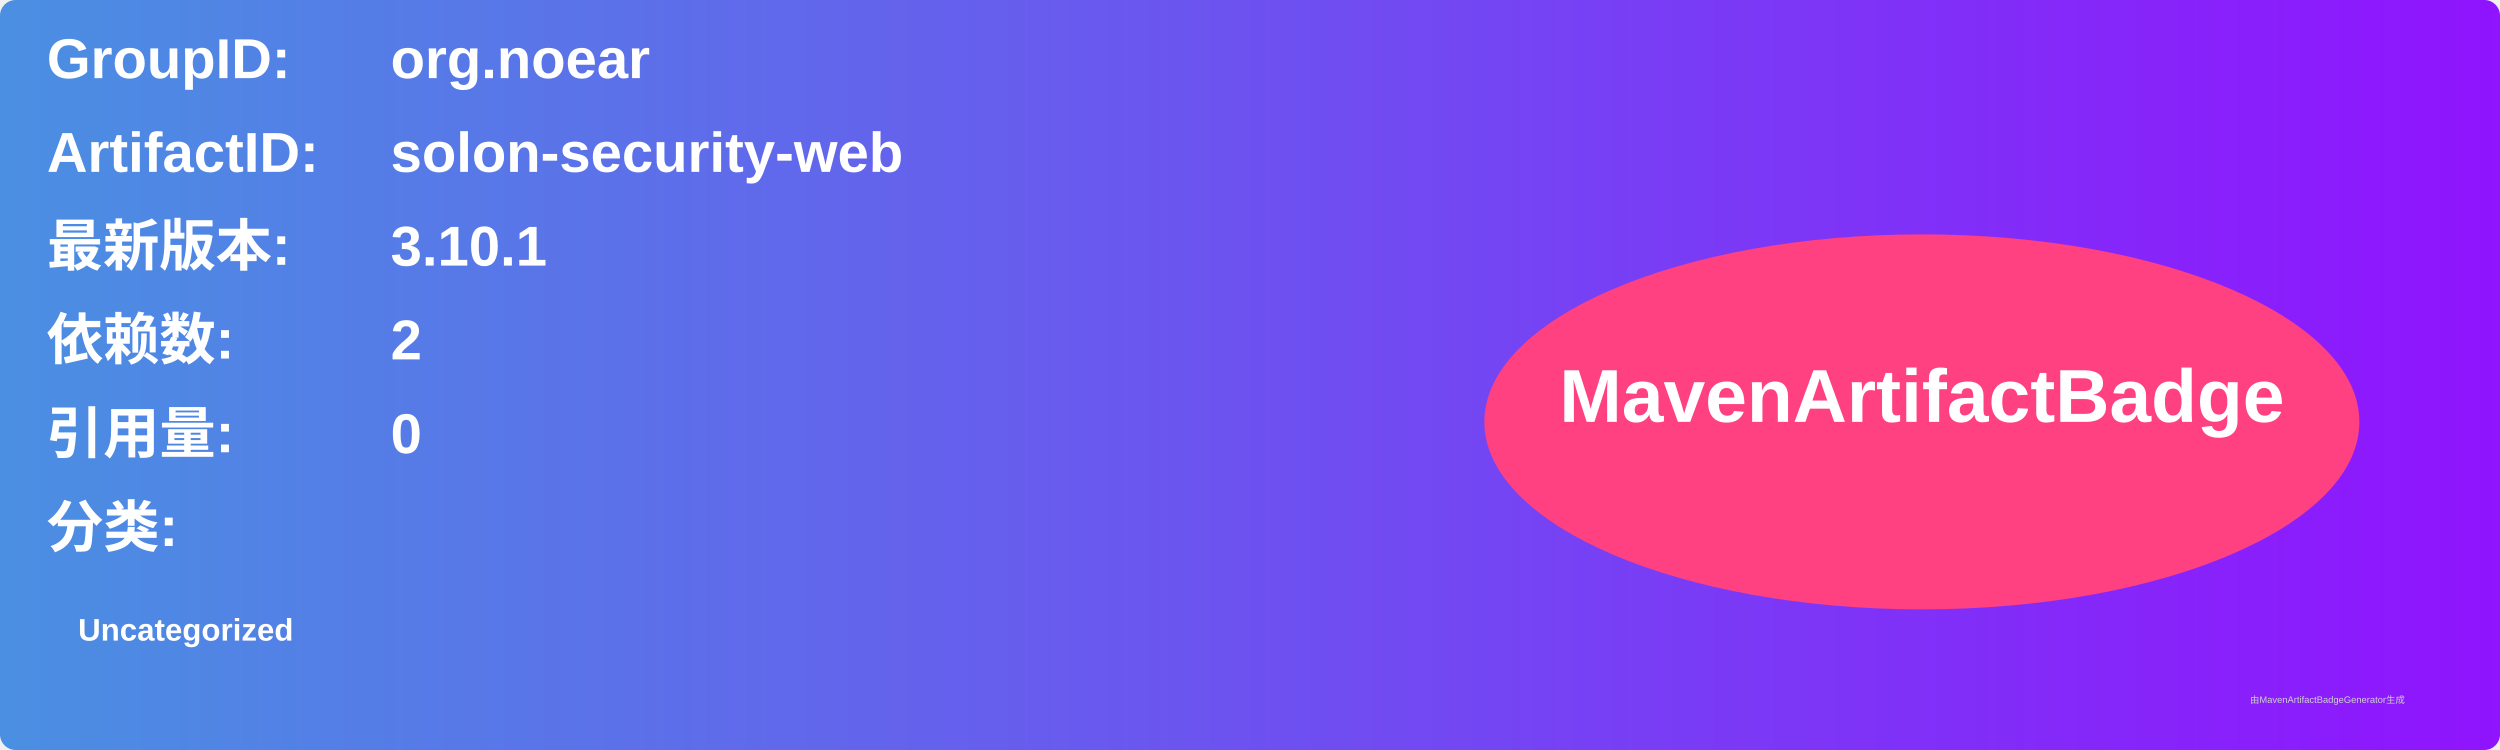
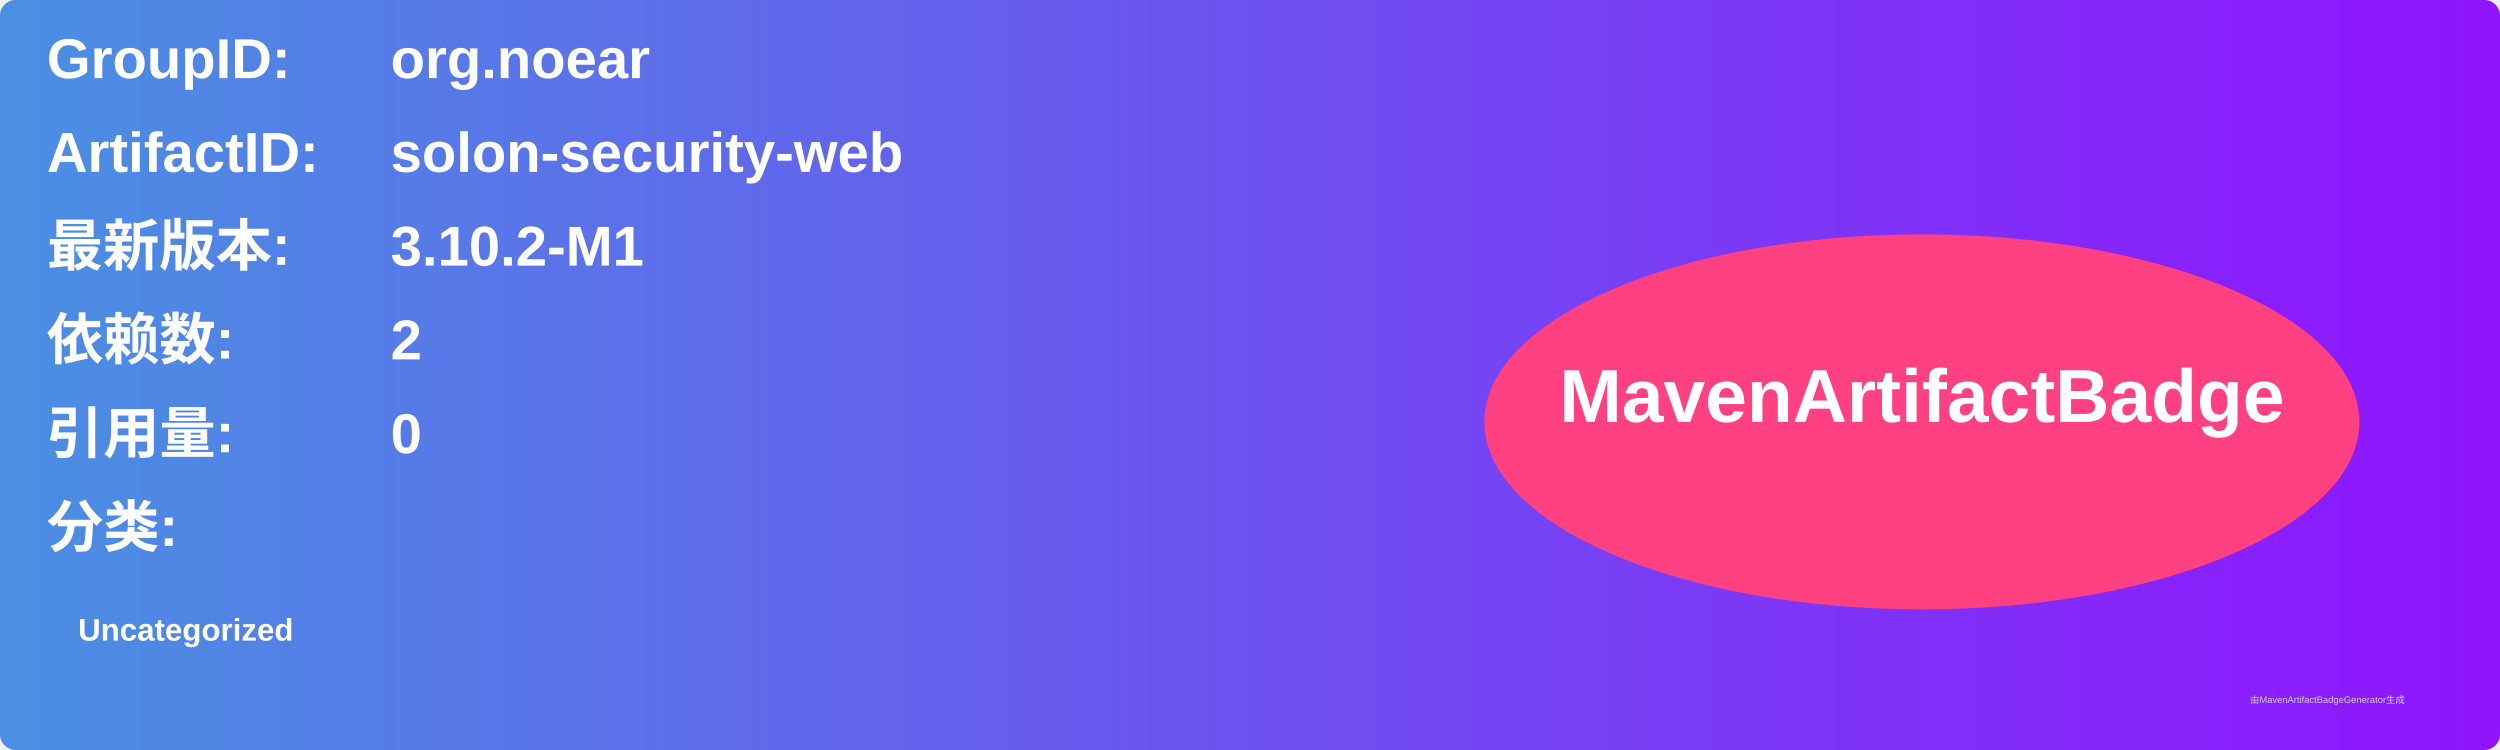
<svg xmlns="http://www.w3.org/2000/svg" width="800" height="240" viewBox="0 0 800 240">
  <linearGradient id="grad" x1="0%" y1="0%" x2="100%" y2="0%">
    <stop offset="0%" stop-color="#4a90e2" />
    <stop offset="100%" stop-color="#9013fe" />
  </linearGradient>
  <rect width="100%" height="100%" rx="5" ry="5" fill="url(#grad)" />
  <g transform="translate(15, 15)">
    <text x="0" y="10" font-family="Arial" font-size="18" fill="white" font-weight="bold" width="260">GroupID:</text>
    <text x="110" y="10" font-family="Arial" font-size="18" fill="white" font-weight="bold" width="460">org.noear</text>
    <text x="0" y="40" font-family="Arial" font-size="18" fill="white" font-weight="bold" width="260">ArtifactID:</text>
    <text x="110" y="40" font-family="Arial" font-size="18" fill="white" font-weight="bold" width="460">solon-security-web</text>
    <text x="0" y="70" font-family="Arial" font-size="18" fill="white" font-weight="bold">最新版本:</text>
    <text x="110" y="70" font-family="Arial" font-size="18" fill="white" font-weight="bold">
-       <tspan font-weight="bold">3.10.1</tspan>
+       <tspan font-weight="bold">3.10.2-M1</tspan>
    </text>
    <text x="0" y="100" font-family="Arial" font-size="18" fill="white" font-weight="bold">依赖数: </text>
    <text x="110" y="100" font-family="Arial" font-size="18" fill="white">
      <tspan font-weight="bold">2</tspan>
    </text>
    <text x="0" y="130" font-family="Arial" font-size="18" fill="white" font-weight="bold">引用量: </text>
    <text x="110" y="130" font-family="Arial" font-size="18" fill="white">
      <tspan font-weight="bold">0</tspan>
    </text>
    <text x="0" y="160" font-family="Arial" font-size="18" fill="white" font-weight="bold">分类:</text>
    <text x="10" y="190" font-family="Arial" font-size="10" fill="white">
      <tspan font-weight="bold">Uncategorized</tspan>
    </text>
    <ellipse cx="600" cy="120" rx="140" ry="60" fill="#ff4081" />
    <text x="600" y="120" text-anchor="middle" font-family="Arial" font-size="24" fill="white" font-weight="bold">MavenArtifactBadge</text>
  </g>
  <text x="720" y="225" font-family="Arial" font-size="3" fill="#d0d0d0">由MavenArtifactBadgeGenerator生成</text>
</svg>
